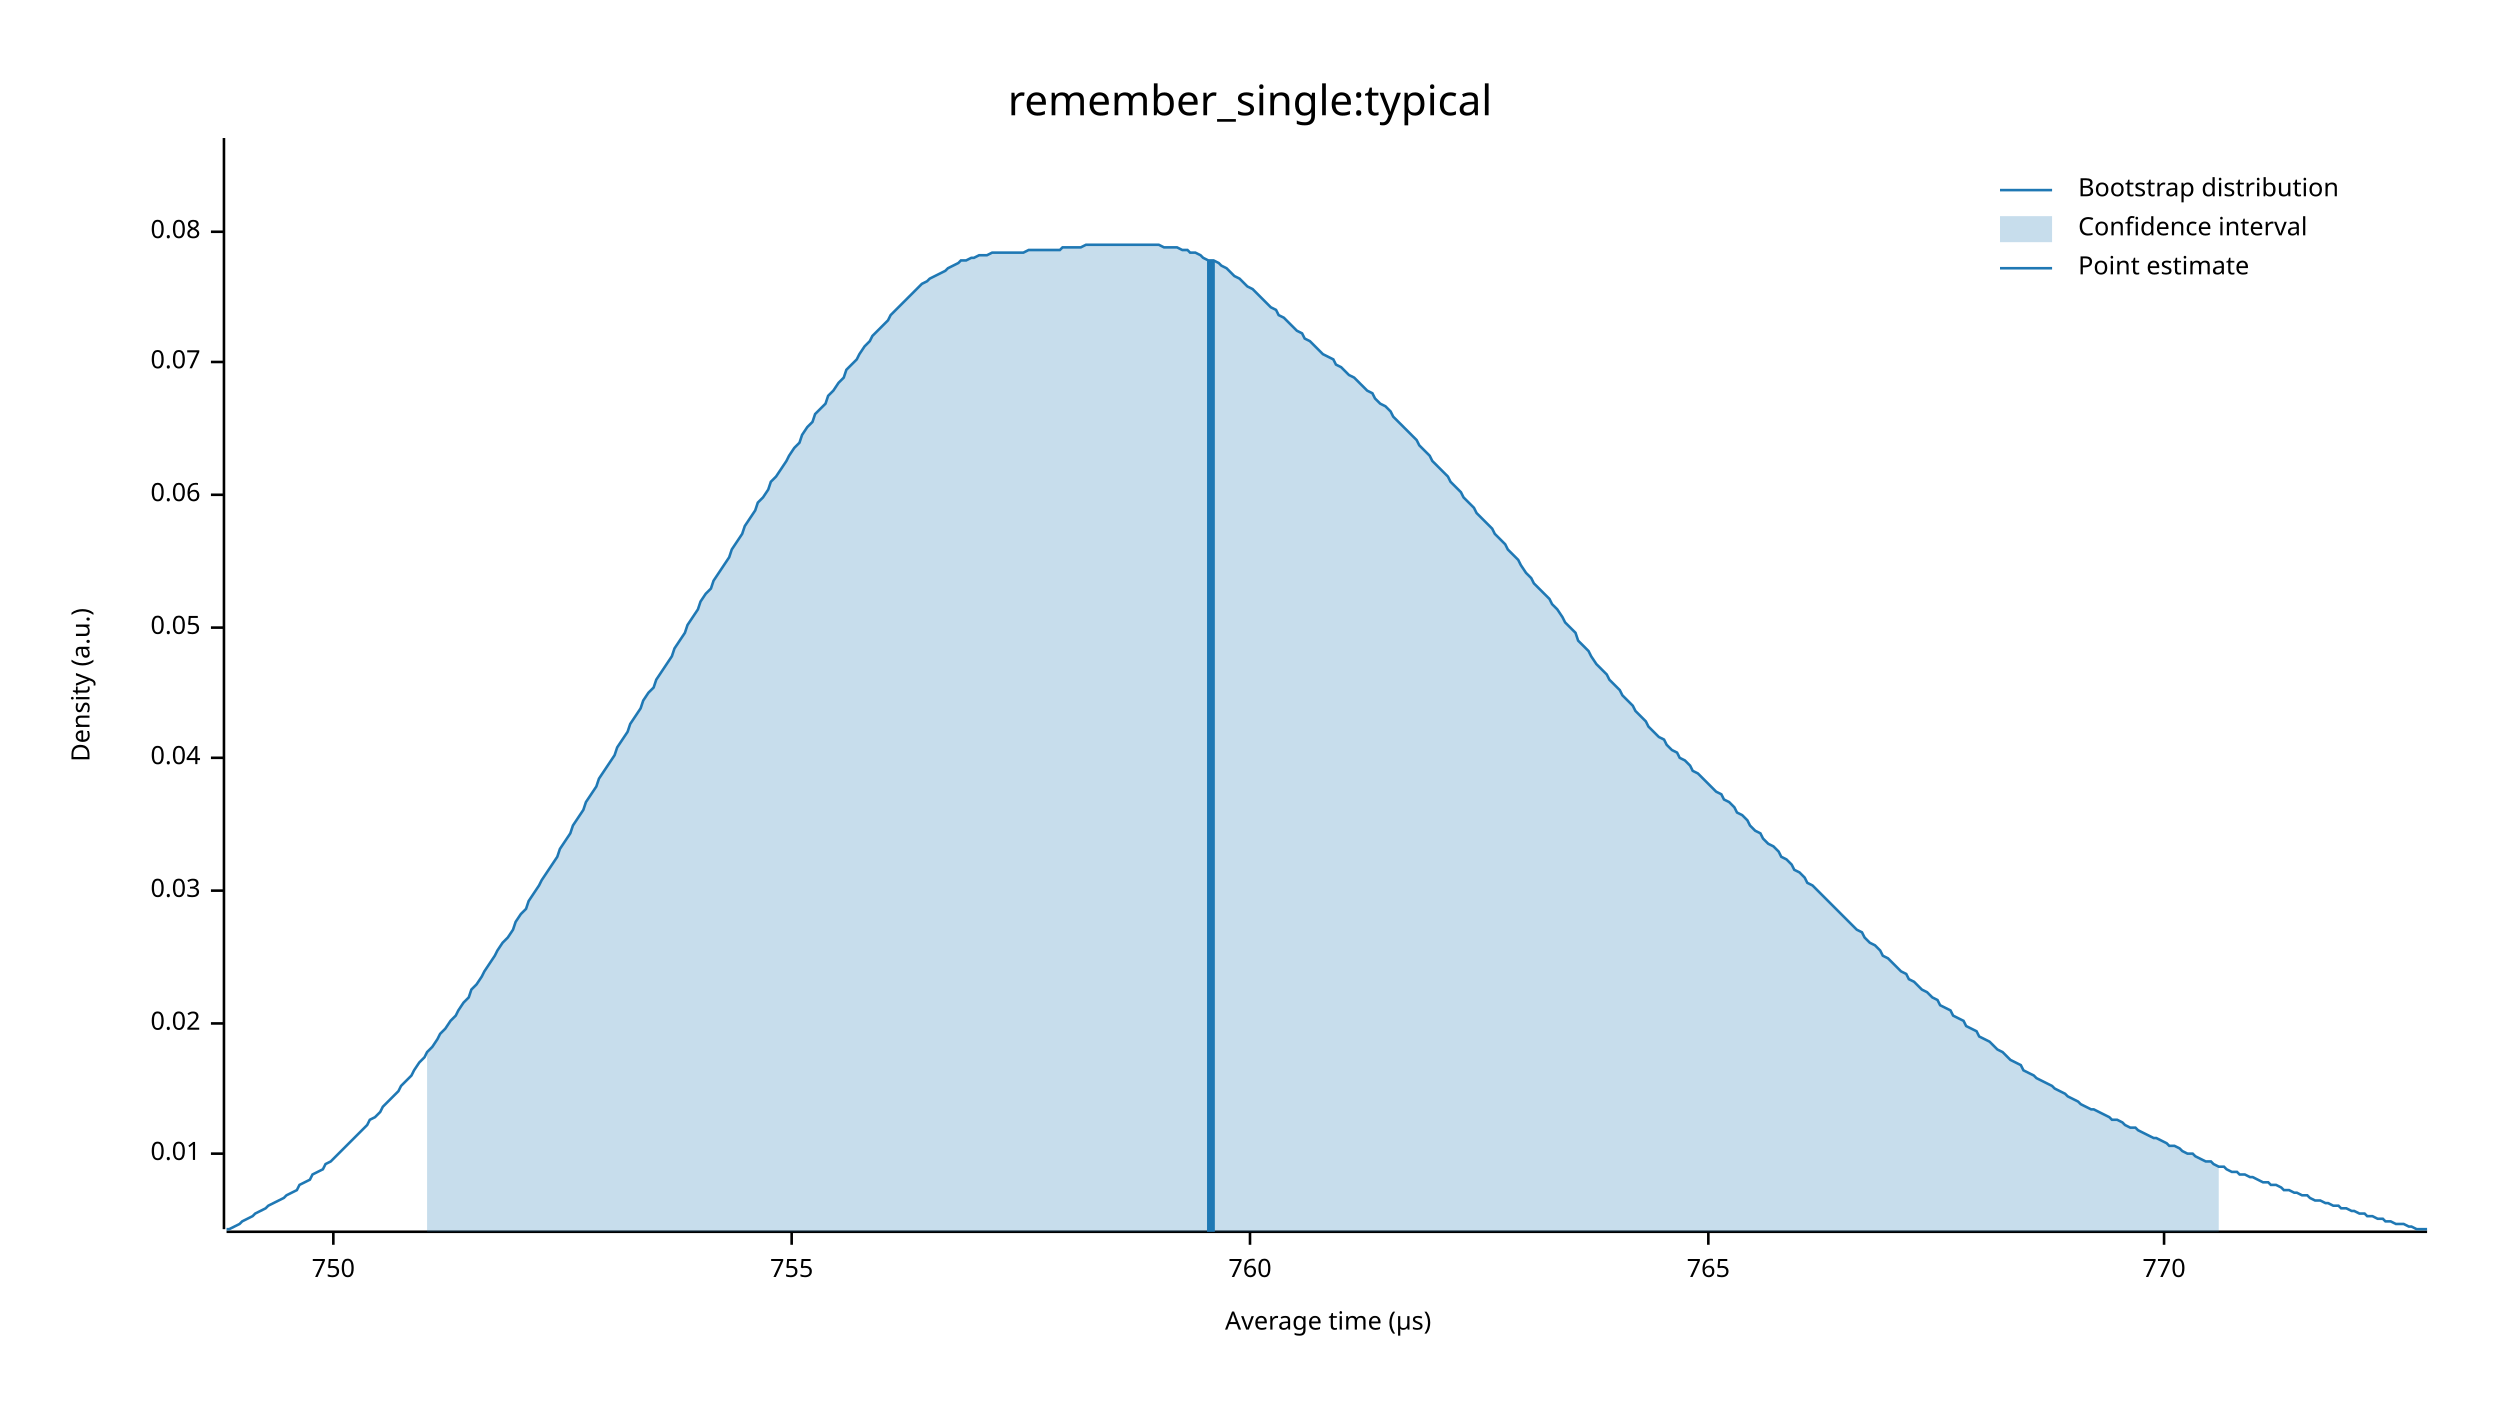
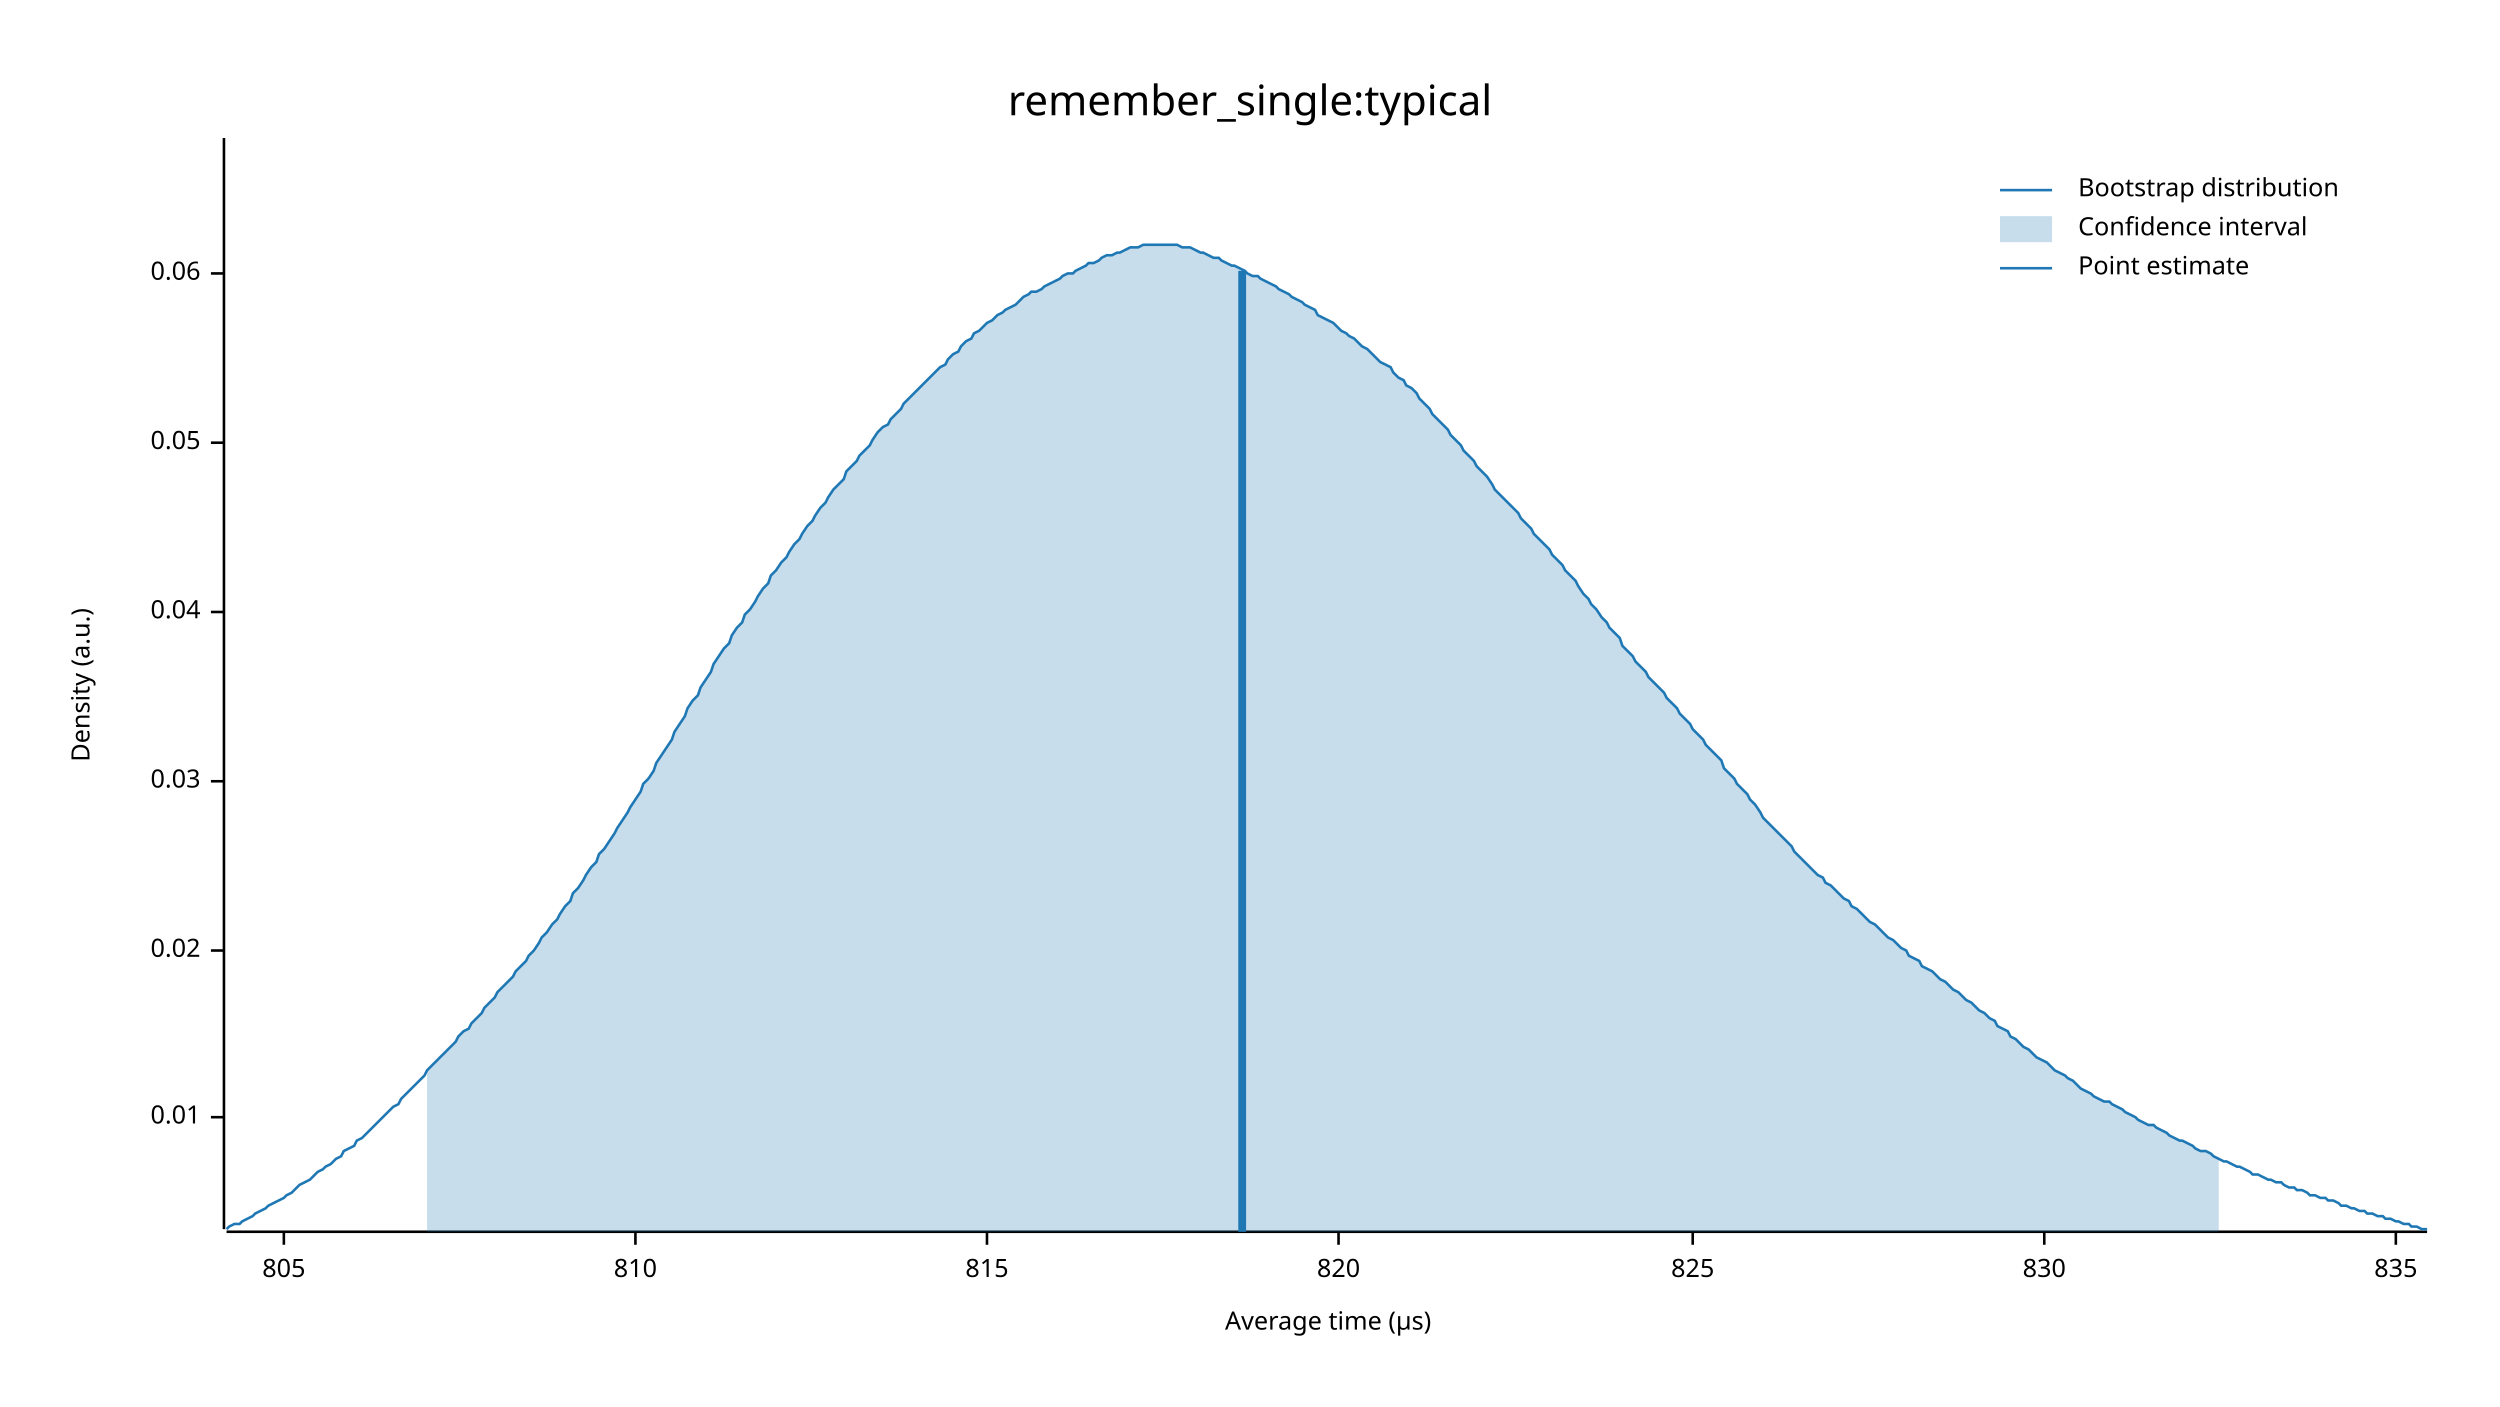
<svg xmlns="http://www.w3.org/2000/svg" width="960" height="540" viewBox="0 0 960 540">
  <text x="480" y="32" dy="0.76em" text-anchor="middle" font-family="sans-serif" font-size="16.129" opacity="1" fill="#000000">
remember_single:typical
</text>
  <text x="27" y="263" dy="0.76em" text-anchor="middle" font-family="sans-serif" font-size="9.677" opacity="1" fill="#000000" transform="rotate(270, 27, 263)">
Density (a.u.)
</text>
  <text x="510" y="513" dy="-0.5ex" text-anchor="middle" font-family="sans-serif" font-size="9.677" opacity="1" fill="#000000">
Average time (µs)
</text>
  <polyline fill="none" opacity="1" stroke="#000000" stroke-width="1" points="86,53 86,472 " />
-   <text x="77" y="443" dy="0.5ex" text-anchor="end" font-family="sans-serif" font-size="9.677" opacity="1" fill="#000000">
+   <text x="77" y="429" dy="0.5ex" text-anchor="end" font-family="sans-serif" font-size="9.677" opacity="1" fill="#000000">
0.01
</text>
-   <polyline fill="none" opacity="1" stroke="#000000" stroke-width="1" points="81,443 86,443 " />
-   <text x="77" y="393" dy="0.5ex" text-anchor="end" font-family="sans-serif" font-size="9.677" opacity="1" fill="#000000">
+   <polyline fill="none" opacity="1" stroke="#000000" stroke-width="1" points="81,429 86,429 " />
+   <text x="77" y="365" dy="0.5ex" text-anchor="end" font-family="sans-serif" font-size="9.677" opacity="1" fill="#000000">
0.02
</text>
-   <polyline fill="none" opacity="1" stroke="#000000" stroke-width="1" points="81,393 86,393 " />
-   <text x="77" y="342" dy="0.5ex" text-anchor="end" font-family="sans-serif" font-size="9.677" opacity="1" fill="#000000">
+   <polyline fill="none" opacity="1" stroke="#000000" stroke-width="1" points="81,365 86,365 " />
+   <text x="77" y="300" dy="0.5ex" text-anchor="end" font-family="sans-serif" font-size="9.677" opacity="1" fill="#000000">
0.03
</text>
-   <polyline fill="none" opacity="1" stroke="#000000" stroke-width="1" points="81,342 86,342 " />
-   <text x="77" y="291" dy="0.5ex" text-anchor="end" font-family="sans-serif" font-size="9.677" opacity="1" fill="#000000">
+   <polyline fill="none" opacity="1" stroke="#000000" stroke-width="1" points="81,300 86,300 " />
+   <text x="77" y="235" dy="0.5ex" text-anchor="end" font-family="sans-serif" font-size="9.677" opacity="1" fill="#000000">
0.04
</text>
-   <polyline fill="none" opacity="1" stroke="#000000" stroke-width="1" points="81,291 86,291 " />
-   <text x="77" y="241" dy="0.5ex" text-anchor="end" font-family="sans-serif" font-size="9.677" opacity="1" fill="#000000">
+   <polyline fill="none" opacity="1" stroke="#000000" stroke-width="1" points="81,235 86,235 " />
+   <text x="77" y="170" dy="0.5ex" text-anchor="end" font-family="sans-serif" font-size="9.677" opacity="1" fill="#000000">
0.05
</text>
-   <polyline fill="none" opacity="1" stroke="#000000" stroke-width="1" points="81,241 86,241 " />
-   <text x="77" y="190" dy="0.5ex" text-anchor="end" font-family="sans-serif" font-size="9.677" opacity="1" fill="#000000">
+   <polyline fill="none" opacity="1" stroke="#000000" stroke-width="1" points="81,170 86,170 " />
+   <text x="77" y="105" dy="0.5ex" text-anchor="end" font-family="sans-serif" font-size="9.677" opacity="1" fill="#000000">
0.06
</text>
-   <polyline fill="none" opacity="1" stroke="#000000" stroke-width="1" points="81,190 86,190 " />
-   <text x="77" y="139" dy="0.5ex" text-anchor="end" font-family="sans-serif" font-size="9.677" opacity="1" fill="#000000">
- 0.07
+   <polyline fill="none" opacity="1" stroke="#000000" stroke-width="1" points="81,105 86,105 " />
+   <polyline fill="none" opacity="1" stroke="#000000" stroke-width="1" points="87,473 932,473 " />
+   <text x="109" y="483" dy="0.76em" text-anchor="middle" font-family="sans-serif" font-size="9.677" opacity="1" fill="#000000">
+ 805
</text>
-   <polyline fill="none" opacity="1" stroke="#000000" stroke-width="1" points="81,139 86,139 " />
-   <text x="77" y="89" dy="0.5ex" text-anchor="end" font-family="sans-serif" font-size="9.677" opacity="1" fill="#000000">
- 0.08
+   <polyline fill="none" opacity="1" stroke="#000000" stroke-width="1" points="109,473 109,478 " />
+   <text x="244" y="483" dy="0.76em" text-anchor="middle" font-family="sans-serif" font-size="9.677" opacity="1" fill="#000000">
+ 810
</text>
-   <polyline fill="none" opacity="1" stroke="#000000" stroke-width="1" points="81,89 86,89 " />
-   <polyline fill="none" opacity="1" stroke="#000000" stroke-width="1" points="87,473 932,473 " />
-   <text x="128" y="483" dy="0.76em" text-anchor="middle" font-family="sans-serif" font-size="9.677" opacity="1" fill="#000000">
- 750
+   <polyline fill="none" opacity="1" stroke="#000000" stroke-width="1" points="244,473 244,478 " />
+   <text x="379" y="483" dy="0.76em" text-anchor="middle" font-family="sans-serif" font-size="9.677" opacity="1" fill="#000000">
+ 815
</text>
-   <polyline fill="none" opacity="1" stroke="#000000" stroke-width="1" points="128,473 128,478 " />
-   <text x="304" y="483" dy="0.76em" text-anchor="middle" font-family="sans-serif" font-size="9.677" opacity="1" fill="#000000">
- 755
+   <polyline fill="none" opacity="1" stroke="#000000" stroke-width="1" points="379,473 379,478 " />
+   <text x="514" y="483" dy="0.76em" text-anchor="middle" font-family="sans-serif" font-size="9.677" opacity="1" fill="#000000">
+ 820
</text>
-   <polyline fill="none" opacity="1" stroke="#000000" stroke-width="1" points="304,473 304,478 " />
-   <text x="480" y="483" dy="0.76em" text-anchor="middle" font-family="sans-serif" font-size="9.677" opacity="1" fill="#000000">
- 760
+   <polyline fill="none" opacity="1" stroke="#000000" stroke-width="1" points="514,473 514,478 " />
+   <text x="650" y="483" dy="0.76em" text-anchor="middle" font-family="sans-serif" font-size="9.677" opacity="1" fill="#000000">
+ 825
</text>
-   <polyline fill="none" opacity="1" stroke="#000000" stroke-width="1" points="480,473 480,478 " />
-   <text x="656" y="483" dy="0.76em" text-anchor="middle" font-family="sans-serif" font-size="9.677" opacity="1" fill="#000000">
- 765
+   <polyline fill="none" opacity="1" stroke="#000000" stroke-width="1" points="650,473 650,478 " />
+   <text x="785" y="483" dy="0.76em" text-anchor="middle" font-family="sans-serif" font-size="9.677" opacity="1" fill="#000000">
+ 830
</text>
-   <polyline fill="none" opacity="1" stroke="#000000" stroke-width="1" points="656,473 656,478 " />
-   <text x="831" y="483" dy="0.76em" text-anchor="middle" font-family="sans-serif" font-size="9.677" opacity="1" fill="#000000">
- 770
+   <polyline fill="none" opacity="1" stroke="#000000" stroke-width="1" points="785,473 785,478 " />
+   <text x="920" y="483" dy="0.76em" text-anchor="middle" font-family="sans-serif" font-size="9.677" opacity="1" fill="#000000">
+ 835
</text>
-   <polyline fill="none" opacity="1" stroke="#000000" stroke-width="1" points="831,473 831,478 " />
-   <polyline fill="none" opacity="1" stroke="#1F78B4" stroke-width="1" points="87,472 88,472 90,471 92,470 93,469 95,468 97,467 98,466 100,465 102,464 103,463 105,462 107,461 109,460 110,459 112,458 114,457 115,455 117,454 119,453 120,451 122,450 124,449 125,447 127,446 129,444 131,442 132,441 134,439 136,437 137,436 139,434 141,432 142,430 144,429 146,427 147,425 149,423 151,421 153,419 154,417 156,415 158,413 159,411 161,408 163,406 164,404 166,402 168,399 169,397 171,395 173,392 175,390 176,388 178,385 180,383 181,380 183,378 185,375 186,373 188,370 190,367 191,365 193,362 195,360 197,357 198,354 200,351 202,349 203,346 205,343 207,340 208,338 210,335 212,332 214,329 215,326 217,323 219,320 220,317 222,314 224,311 225,308 227,305 229,302 230,299 232,296 234,293 236,290 237,287 239,284 241,281 242,278 244,275 246,272 247,269 249,266 251,264 252,261 254,258 256,255 258,252 259,249 261,246 263,243 264,240 266,237 268,234 269,231 271,228 273,226 274,223 276,220 278,217 280,214 281,211 283,208 285,205 286,202 288,199 290,196 291,193 293,191 295,188 296,185 298,183 300,180 302,177 303,175 305,172 307,170 308,167 310,164 312,162 313,159 315,157 317,155 318,152 320,150 322,147 324,145 325,142 327,140 329,138 330,136 332,133 334,131 335,129 337,127 339,125 341,123 342,121 344,119 346,117 347,116 349,114 351,112 352,111 354,109 356,108 357,107 359,106 361,105 363,104 364,103 366,102 368,101 369,100 371,100 373,99 374,99 376,98 378,98 379,98 381,97 383,97 385,97 386,97 388,97 390,97 391,97 393,97 395,96 396,96 398,96 400,96 401,96 403,96 405,96 407,96 408,95 410,95 412,95 413,95 415,95 417,94 418,94 420,94 422,94 423,94 425,94 427,94 429,94 430,94 432,94 434,94 435,94 437,94 439,94 440,94 442,94 444,94 445,94 447,95 449,95 451,95 452,95 454,96 456,96 457,97 459,97 461,98 462,99 464,100 466,100 468,101 469,102 471,103 473,105 474,106 476,107 478,109 479,110 481,111 483,113 484,114 486,116 488,118 490,119 491,121 493,122 495,124 496,125 498,127 500,128 501,130 503,131 505,133 506,134 508,136 510,137 512,138 513,140 515,141 517,143 518,144 520,145 522,147 523,148 525,150 527,151 528,153 530,155 532,156 534,158 535,160 537,162 539,164 540,165 542,167 544,169 545,171 547,173 549,175 550,177 552,179 554,181 556,183 557,185 559,187 561,189 562,191 564,193 566,195 567,197 569,199 571,201 573,203 574,205 576,207 578,209 579,211 581,213 583,215 584,217 586,220 588,222 589,224 591,226 593,228 595,230 596,232 598,234 600,237 601,239 603,241 605,243 606,246 608,248 610,250 611,252 613,255 615,257 617,259 618,261 620,263 622,265 623,267 625,269 627,271 628,273 630,275 632,277 633,279 635,281 637,283 639,284 640,286 642,288 644,289 645,291 647,292 649,294 650,296 652,297 654,299 655,300 657,302 659,304 661,305 662,307 664,308 666,310 667,312 669,313 671,315 672,317 674,319 676,320 677,322 679,324 681,325 683,327 684,329 686,330 688,332 689,334 691,335 693,337 694,339 696,340 698,342 700,344 701,345 703,347 705,349 706,350 708,352 710,354 711,355 713,357 715,358 716,360 718,362 720,363 722,365 723,367 725,368 727,370 728,371 730,373 732,374 733,376 735,377 737,379 738,380 740,381 742,383 744,384 745,386 747,387 749,388 750,390 752,391 754,392 755,394 757,395 759,396 760,398 762,399 764,400 766,402 767,403 769,404 771,406 772,407 774,408 776,409 777,411 779,412 781,413 782,414 784,415 786,416 788,417 789,418 791,419 793,420 794,421 796,422 798,423 799,424 801,425 803,426 804,426 806,427 808,428 810,429 811,430 813,430 815,431 816,432 818,433 820,433 821,434 823,435 825,436 827,437 828,437 830,438 832,439 833,440 835,440 837,441 838,442 840,443 842,443 843,444 845,445 847,446 849,446 850,447 852,448 854,448 855,449 857,450 859,450 860,451 862,451 864,452 865,452 867,453 869,454 871,454 872,455 874,455 876,456 877,457 879,457 881,458 882,458 884,459 886,459 887,460 889,461 891,461 893,462 894,462 896,463 898,463 899,464 901,464 903,465 904,465 906,466 908,466 909,467 911,467 913,468 915,468 916,469 918,469 920,470 921,470 923,470 925,471 926,471 928,472 930,472 932,472 " />
-   <polygon opacity="0.25" fill="#1F78B4" points="164,404 166,402 168,399 169,397 171,395 173,392 175,390 176,388 178,385 180,383 181,380 183,378 185,375 186,373 188,370 190,367 191,365 193,362 195,360 197,357 198,354 200,351 202,349 203,346 205,343 207,340 208,338 210,335 212,332 214,329 215,326 217,323 219,320 220,317 222,314 224,311 225,308 227,305 229,302 230,299 232,296 234,293 236,290 237,287 239,284 241,281 242,278 244,275 246,272 247,269 249,266 251,264 252,261 254,258 256,255 258,252 259,249 261,246 263,243 264,240 266,237 268,234 269,231 271,228 273,226 274,223 276,220 278,217 280,214 281,211 283,208 285,205 286,202 288,199 290,196 291,193 293,191 295,188 296,185 298,183 300,180 302,177 303,175 305,172 307,170 308,167 310,164 312,162 313,159 315,157 317,155 318,152 320,150 322,147 324,145 325,142 327,140 329,138 330,136 332,133 334,131 335,129 337,127 339,125 341,123 342,121 344,119 346,117 347,116 349,114 351,112 352,111 354,109 356,108 357,107 359,106 361,105 363,104 364,103 366,102 368,101 369,100 371,100 373,99 374,99 376,98 378,98 379,98 381,97 383,97 385,97 386,97 388,97 390,97 391,97 393,97 395,96 396,96 398,96 400,96 401,96 403,96 405,96 407,96 408,95 410,95 412,95 413,95 415,95 417,94 418,94 420,94 422,94 423,94 425,94 427,94 429,94 430,94 432,94 434,94 435,94 437,94 439,94 440,94 442,94 444,94 445,94 447,95 449,95 451,95 452,95 454,96 456,96 457,97 459,97 461,98 462,99 464,100 466,100 468,101 469,102 471,103 473,105 474,106 476,107 478,109 479,110 481,111 483,113 484,114 486,116 488,118 490,119 491,121 493,122 495,124 496,125 498,127 500,128 501,130 503,131 505,133 506,134 508,136 510,137 512,138 513,140 515,141 517,143 518,144 520,145 522,147 523,148 525,150 527,151 528,153 530,155 532,156 534,158 535,160 537,162 539,164 540,165 542,167 544,169 545,171 547,173 549,175 550,177 552,179 554,181 556,183 557,185 559,187 561,189 562,191 564,193 566,195 567,197 569,199 571,201 573,203 574,205 576,207 578,209 579,211 581,213 583,215 584,217 586,220 588,222 589,224 591,226 593,228 595,230 596,232 598,234 600,237 601,239 603,241 605,243 606,246 608,248 610,250 611,252 613,255 615,257 617,259 618,261 620,263 622,265 623,267 625,269 627,271 628,273 630,275 632,277 633,279 635,281 637,283 639,284 640,286 642,288 644,289 645,291 647,292 649,294 650,296 652,297 654,299 655,300 657,302 659,304 661,305 662,307 664,308 666,310 667,312 669,313 671,315 672,317 674,319 676,320 677,322 679,324 681,325 683,327 684,329 686,330 688,332 689,334 691,335 693,337 694,339 696,340 698,342 700,344 701,345 703,347 705,349 706,350 708,352 710,354 711,355 713,357 715,358 716,360 718,362 720,363 722,365 723,367 725,368 727,370 728,371 730,373 732,374 733,376 735,377 737,379 738,380 740,381 742,383 744,384 745,386 747,387 749,388 750,390 752,391 754,392 755,394 757,395 759,396 760,398 762,399 764,400 766,402 767,403 769,404 771,406 772,407 774,408 776,409 777,411 779,412 781,413 782,414 784,415 786,416 788,417 789,418 791,419 793,420 794,421 796,422 798,423 799,424 801,425 803,426 804,426 806,427 808,428 810,429 811,430 813,430 815,431 816,432 818,433 820,433 821,434 823,435 825,436 827,437 828,437 830,438 832,439 833,440 835,440 837,441 838,442 840,443 842,443 843,444 845,445 847,446 849,446 850,447 852,448 852,473 164,473 " />
-   <polyline fill="none" opacity="1" stroke="#1F78B4" stroke-width="3" points="465,473 465,100 " />
+   <polyline fill="none" opacity="1" stroke="#000000" stroke-width="1" points="920,473 920,478 " />
+   <polyline fill="none" opacity="1" stroke="#1F78B4" stroke-width="1" points="87,472 88,471 90,470 92,470 93,469 95,468 97,467 98,466 100,465 102,464 103,463 105,462 107,461 109,460 110,459 112,458 114,456 115,455 117,454 119,453 120,452 122,450 124,449 125,448 127,447 129,445 131,444 132,442 134,441 136,440 137,438 139,437 141,435 142,434 144,432 146,430 147,429 149,427 151,425 153,424 154,422 156,420 158,418 159,417 161,415 163,413 164,411 166,409 168,407 169,406 171,404 173,402 175,400 176,398 178,396 180,395 181,393 183,391 185,389 186,387 188,385 190,383 191,381 193,379 195,377 197,375 198,373 200,371 202,369 203,367 205,365 207,362 208,360 210,358 212,355 214,353 215,351 217,348 219,346 220,343 222,341 224,338 225,336 227,333 229,331 230,328 232,326 234,323 236,320 237,318 239,315 241,312 242,310 244,307 246,304 247,301 249,299 251,296 252,293 254,290 256,287 258,284 259,281 261,278 263,275 264,272 266,269 268,267 269,264 271,261 273,258 274,255 276,252 278,249 280,247 281,244 283,241 285,239 286,236 288,234 290,231 291,229 293,226 295,224 296,221 298,219 300,216 302,214 303,212 305,209 307,207 308,205 310,202 312,200 313,198 315,195 317,193 318,191 320,188 322,186 324,184 325,181 327,179 329,177 330,175 332,173 334,171 335,169 337,166 339,164 341,163 342,161 344,159 346,157 347,155 349,153 351,151 352,150 354,148 356,146 357,145 359,143 361,141 363,140 364,138 366,136 368,135 369,133 371,131 373,130 374,128 376,127 378,125 379,124 381,123 383,121 385,120 386,119 388,118 390,117 391,116 393,114 395,113 396,112 398,112 400,111 401,110 403,109 405,108 407,107 408,106 410,105 412,105 413,104 415,103 417,102 418,101 420,101 422,100 423,99 425,98 427,98 429,97 430,97 432,96 434,95 435,95 437,95 439,94 440,94 442,94 444,94 445,94 447,94 449,94 451,94 452,94 454,95 456,95 457,95 459,96 461,97 462,97 464,98 466,99 468,99 469,100 471,101 473,102 474,102 476,103 478,104 479,105 481,106 483,106 484,107 486,108 488,109 490,110 491,111 493,112 495,113 496,114 498,115 500,116 501,117 503,118 505,119 506,121 508,122 510,123 512,124 513,125 515,127 517,128 518,129 520,130 522,132 523,133 525,134 527,136 528,137 530,139 532,140 534,141 535,143 537,145 539,146 540,148 542,149 544,151 545,153 547,155 549,157 550,159 552,161 554,163 556,165 557,167 559,169 561,171 562,173 564,175 566,177 567,179 569,181 571,183 573,186 574,188 576,190 578,192 579,193 581,195 583,197 584,199 586,201 588,203 589,205 591,207 593,209 595,211 596,213 598,215 600,217 601,219 603,221 605,223 606,225 608,228 610,230 611,232 613,234 615,237 617,239 618,241 620,243 622,245 623,248 625,250 627,252 628,254 630,256 632,258 633,260 635,262 637,264 639,266 640,268 642,270 644,272 645,274 647,276 649,278 650,280 652,282 654,284 655,286 657,288 659,290 661,292 662,295 664,297 666,299 667,301 669,303 671,305 672,307 674,309 676,312 677,314 679,316 681,318 683,320 684,321 686,323 688,325 689,327 691,329 693,331 694,332 696,334 698,336 700,337 701,339 703,340 705,342 706,343 708,345 710,346 711,348 713,349 715,351 716,352 718,354 720,355 722,357 723,358 725,360 727,361 728,362 730,364 732,365 733,367 735,368 737,369 738,371 740,372 742,373 744,375 745,376 747,377 749,379 750,380 752,381 754,383 755,384 757,385 759,387 760,388 762,389 764,391 766,392 767,394 769,395 771,396 772,398 774,399 776,401 777,402 779,403 781,405 782,406 784,407 786,408 788,410 789,411 791,412 793,413 794,414 796,415 798,417 799,418 801,419 803,420 804,421 806,422 808,423 810,423 811,424 813,425 815,426 816,427 818,428 820,429 821,430 823,431 825,432 827,432 828,433 830,434 832,435 833,436 835,437 837,438 838,438 840,439 842,440 843,441 845,442 847,442 849,443 850,444 852,445 854,446 855,446 857,447 859,448 860,448 862,449 864,450 865,451 867,451 869,452 871,453 872,453 874,454 876,454 877,455 879,456 881,456 882,457 884,457 886,458 887,459 889,459 891,460 893,460 894,461 896,461 898,462 899,463 901,463 903,464 904,464 906,465 908,465 909,466 911,466 913,467 915,467 916,468 918,468 920,469 921,469 923,470 925,470 926,471 928,471 930,472 932,472 " />
+   <polygon opacity="0.25" fill="#1F78B4" points="164,411 166,409 168,407 169,406 171,404 173,402 175,400 176,398 178,396 180,395 181,393 183,391 185,389 186,387 188,385 190,383 191,381 193,379 195,377 197,375 198,373 200,371 202,369 203,367 205,365 207,362 208,360 210,358 212,355 214,353 215,351 217,348 219,346 220,343 222,341 224,338 225,336 227,333 229,331 230,328 232,326 234,323 236,320 237,318 239,315 241,312 242,310 244,307 246,304 247,301 249,299 251,296 252,293 254,290 256,287 258,284 259,281 261,278 263,275 264,272 266,269 268,267 269,264 271,261 273,258 274,255 276,252 278,249 280,247 281,244 283,241 285,239 286,236 288,234 290,231 291,229 293,226 295,224 296,221 298,219 300,216 302,214 303,212 305,209 307,207 308,205 310,202 312,200 313,198 315,195 317,193 318,191 320,188 322,186 324,184 325,181 327,179 329,177 330,175 332,173 334,171 335,169 337,166 339,164 341,163 342,161 344,159 346,157 347,155 349,153 351,151 352,150 354,148 356,146 357,145 359,143 361,141 363,140 364,138 366,136 368,135 369,133 371,131 373,130 374,128 376,127 378,125 379,124 381,123 383,121 385,120 386,119 388,118 390,117 391,116 393,114 395,113 396,112 398,112 400,111 401,110 403,109 405,108 407,107 408,106 410,105 412,105 413,104 415,103 417,102 418,101 420,101 422,100 423,99 425,98 427,98 429,97 430,97 432,96 434,95 435,95 437,95 439,94 440,94 442,94 444,94 445,94 447,94 449,94 451,94 452,94 454,95 456,95 457,95 459,96 461,97 462,97 464,98 466,99 468,99 469,100 471,101 473,102 474,102 476,103 478,104 479,105 481,106 483,106 484,107 486,108 488,109 490,110 491,111 493,112 495,113 496,114 498,115 500,116 501,117 503,118 505,119 506,121 508,122 510,123 512,124 513,125 515,127 517,128 518,129 520,130 522,132 523,133 525,134 527,136 528,137 530,139 532,140 534,141 535,143 537,145 539,146 540,148 542,149 544,151 545,153 547,155 549,157 550,159 552,161 554,163 556,165 557,167 559,169 561,171 562,173 564,175 566,177 567,179 569,181 571,183 573,186 574,188 576,190 578,192 579,193 581,195 583,197 584,199 586,201 588,203 589,205 591,207 593,209 595,211 596,213 598,215 600,217 601,219 603,221 605,223 606,225 608,228 610,230 611,232 613,234 615,237 617,239 618,241 620,243 622,245 623,248 625,250 627,252 628,254 630,256 632,258 633,260 635,262 637,264 639,266 640,268 642,270 644,272 645,274 647,276 649,278 650,280 652,282 654,284 655,286 657,288 659,290 661,292 662,295 664,297 666,299 667,301 669,303 671,305 672,307 674,309 676,312 677,314 679,316 681,318 683,320 684,321 686,323 688,325 689,327 691,329 693,331 694,332 696,334 698,336 700,337 701,339 703,340 705,342 706,343 708,345 710,346 711,348 713,349 715,351 716,352 718,354 720,355 722,357 723,358 725,360 727,361 728,362 730,364 732,365 733,367 735,368 737,369 738,371 740,372 742,373 744,375 745,376 747,377 749,379 750,380 752,381 754,383 755,384 757,385 759,387 760,388 762,389 764,391 766,392 767,394 769,395 771,396 772,398 774,399 776,401 777,402 779,403 781,405 782,406 784,407 786,408 788,410 789,411 791,412 793,413 794,414 796,415 798,417 799,418 801,419 803,420 804,421 806,422 808,423 810,423 811,424 813,425 815,426 816,427 818,428 820,429 821,430 823,431 825,432 827,432 828,433 830,434 832,435 833,436 835,437 837,438 838,438 840,439 842,440 843,441 845,442 847,442 849,443 850,444 852,445 852,473 164,473 " />
+   <polyline fill="none" opacity="1" stroke="#1F78B4" stroke-width="3" points="477,473 477,104 " />
  <text x="798" y="68" dy="0.76em" text-anchor="start" font-family="sans-serif" font-size="9.677" opacity="1" fill="#000000">
Bootstrap distribution
</text>
  <text x="798" y="83" dy="0.76em" text-anchor="start" font-family="sans-serif" font-size="9.677" opacity="1" fill="#000000">
Confidence interval
</text>
  <text x="798" y="98" dy="0.76em" text-anchor="start" font-family="sans-serif" font-size="9.677" opacity="1" fill="#000000">
Point estimate
</text>
  <polyline fill="none" opacity="1" stroke="#1F78B4" stroke-width="1" points="768,73 788,73 " />
  <rect x="768" y="83" width="20" height="10" opacity="0.25" fill="#1F78B4" stroke="none" />
  <polyline fill="none" opacity="1" stroke="#1F78B4" stroke-width="1" points="768,103 788,103 " />
</svg>
